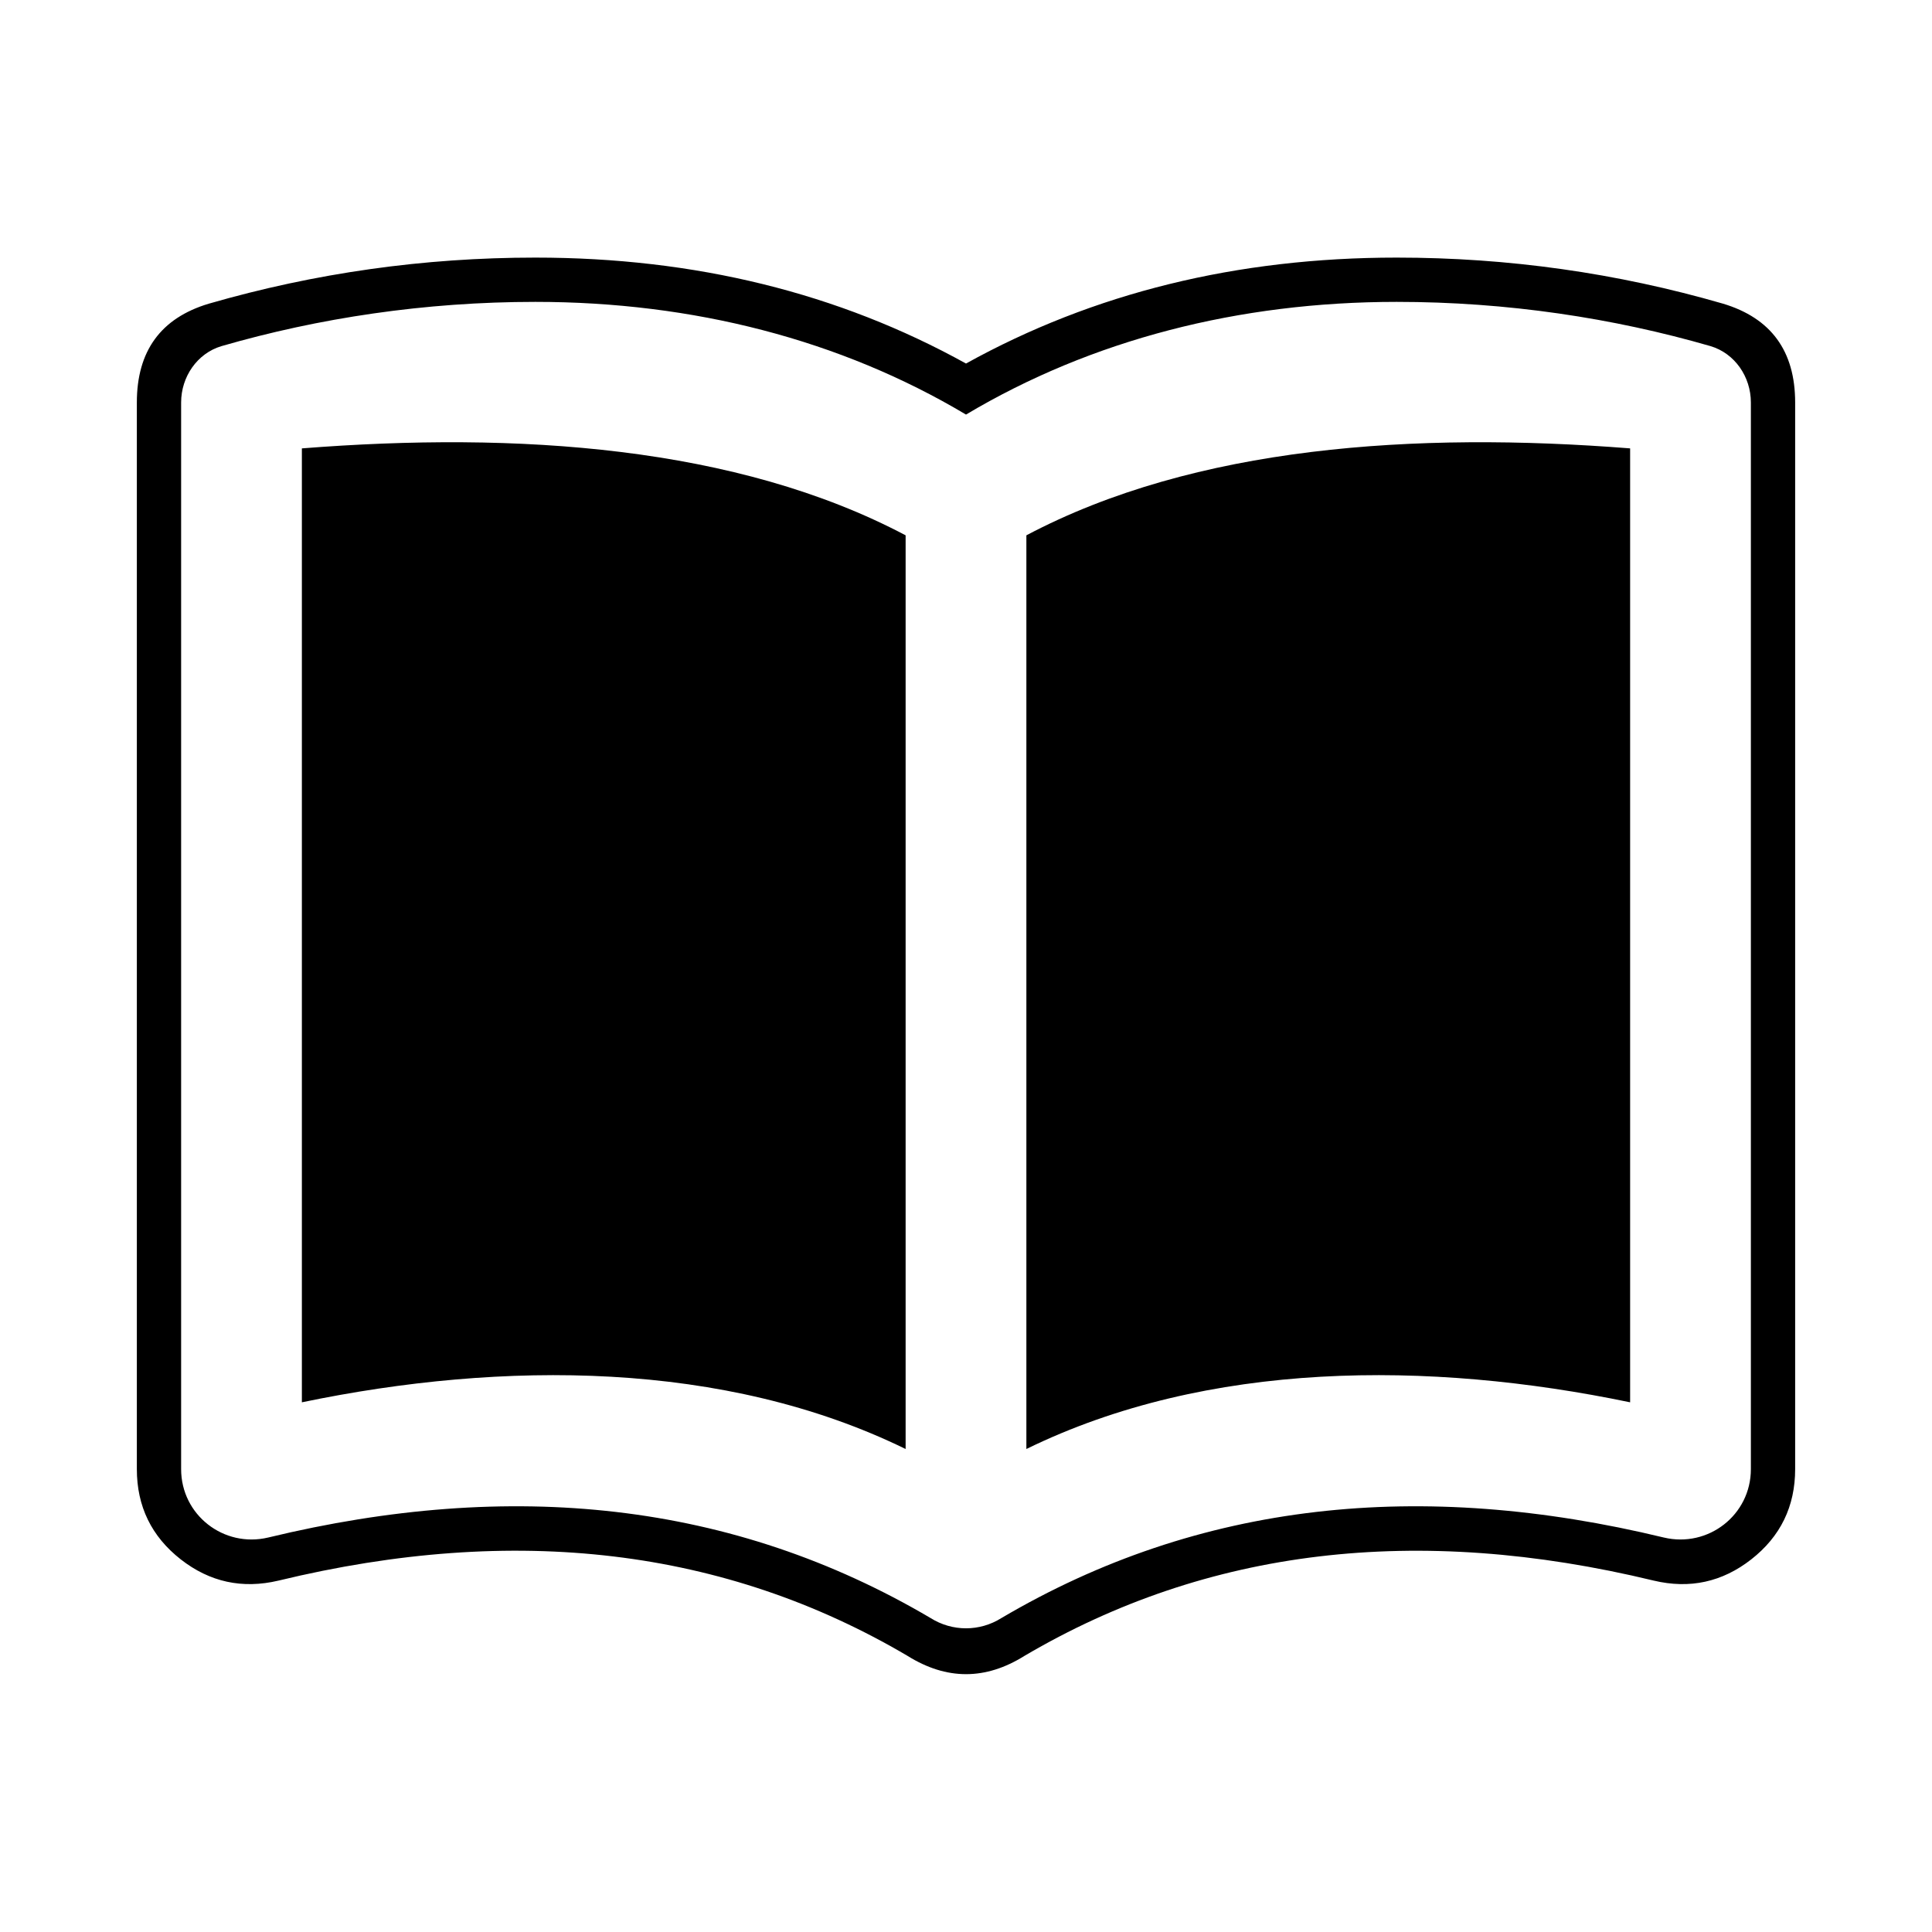
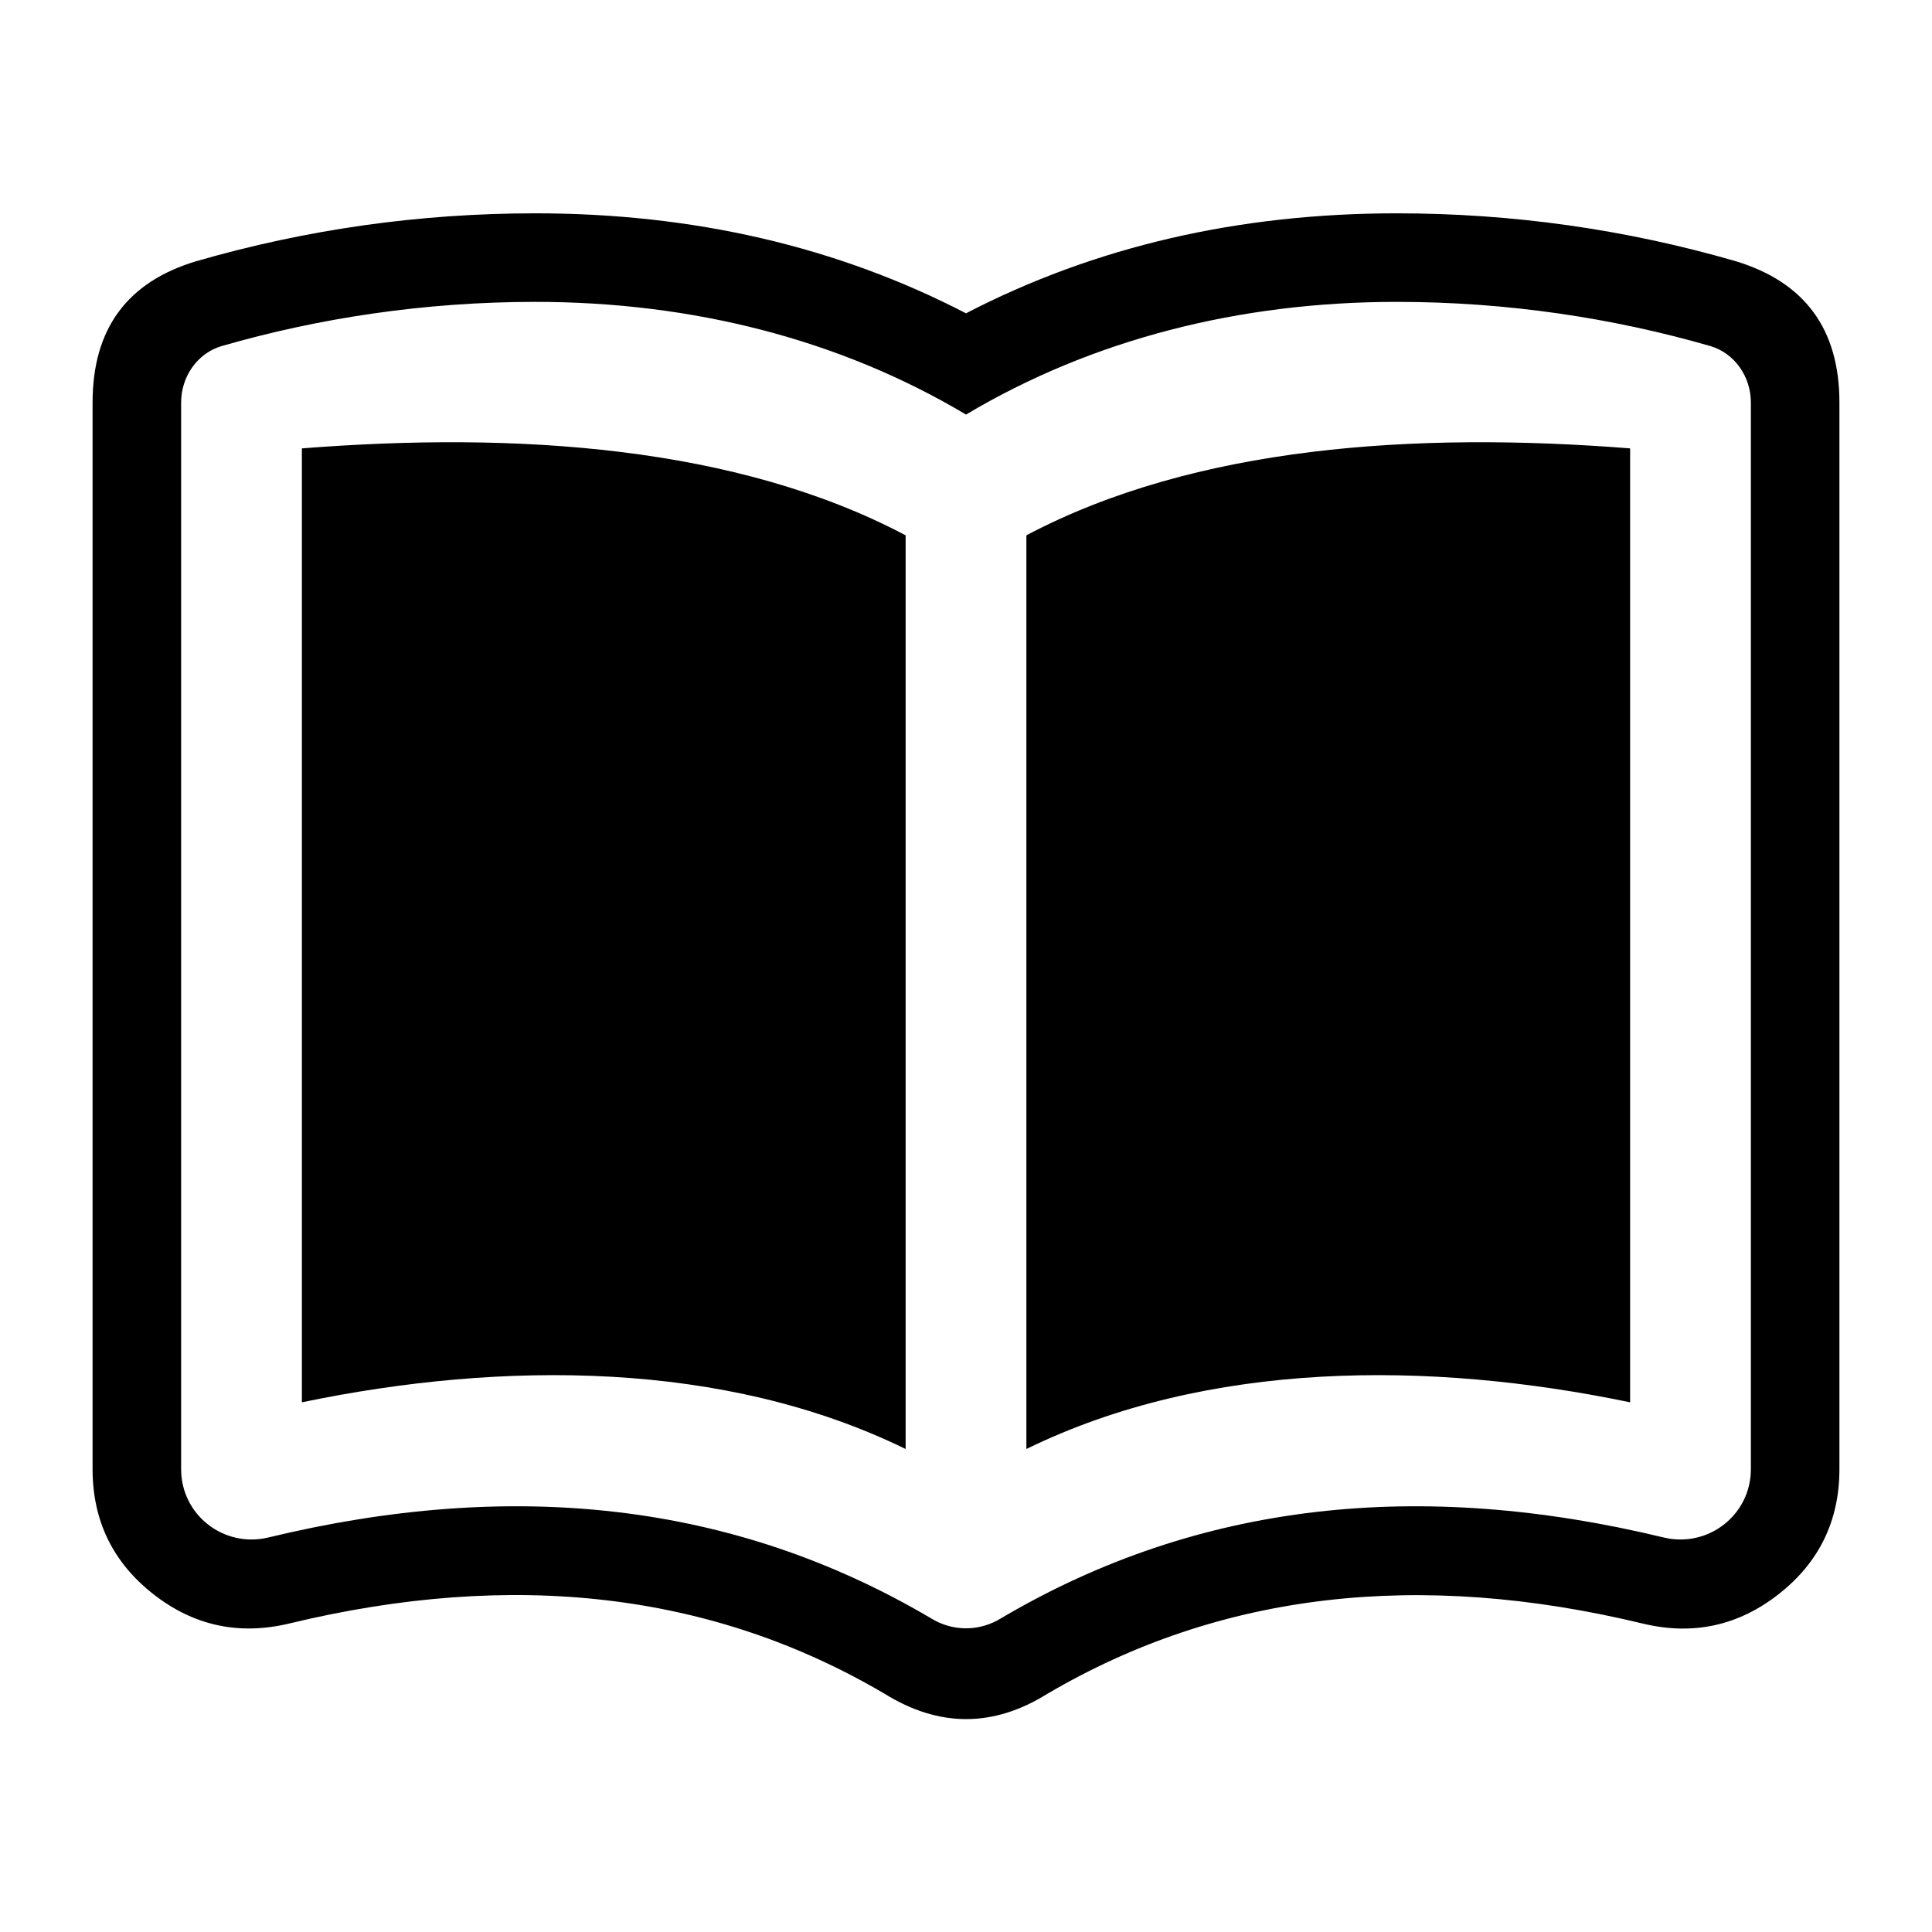
<svg xmlns="http://www.w3.org/2000/svg" width="24" height="24" viewBox="0 0 24 24">
-   <path d="M6.65 3.2 Q9.625 3.2 12 4.516 Q14.375 3.2 17.35 3.2 Q19.427 3.2 21.403 3.772 Q22.3 4.041 22.3 5 V18.25 Q22.3 18.944 21.755 19.371 Q21.214 19.794 20.544 19.635 Q16.128 18.568 12.726 20.57 Q12.001 21.024 11.274 20.57 Q7.874 18.567 3.459 19.635 Q2.786 19.794 2.245 19.371 Q1.7 18.944 1.7 18.25 V5 Q1.7 4.041 2.592 3.773 Q4.574 3.2 6.65 3.2 Z        M6.65 3.75 C5.28 3.75 3.96 3.95 2.75 4.3 C2.45 4.39 2.25 4.68 2.25 5 V18.25 C2.25 18.82 2.78 19.23 3.33 19.1 C6.35 18.37 9.1 18.65 11.56 20.1 C11.83 20.27 12.17 20.27 12.44 20.1 C14.9 18.65 17.65 18.37 20.67 19.1 C21.22 19.23 21.75 18.82 21.75 18.25 V5 C21.75 4.68 21.55 4.39 21.25 4.3 C20.04 3.95 18.72 3.75 17.35 3.75 C15.39 3.75 13.56 4.22 12 5.15 C10.44 4.22 8.61 3.75 6.65 3.75 Z        M11.25 6.65 V18 C9 16.9 6.25 16.9 3.75 17.42 V5.57 C6.42 5.36 9.15 5.54 11.25 6.65 Z        M12.75 18 V6.65 C14.85 5.54 17.58 5.36 20.25 5.57 V17.42 C17.75 16.9 15 16.9 12.75 18 Z" />
+   <path d="M6.65 2.65 Q9.603 2.65 12 3.892 Q14.397 2.65 17.35 2.65 Q19.505 2.65 21.556 3.243 Q22.85 3.632 22.85 5 V18.25 Q22.85 19.212 22.094 19.804 Q21.345 20.39 20.417 20.171 Q16.219 19.156 13.011 21.041 Q12.003 21.67 10.988 21.04 Q7.785 19.155 3.588 20.169 Q2.655 20.39 1.906 19.804 Q1.15 19.212 1.15 18.25 V5 Q1.15 3.632 2.434 3.246 Q4.495 2.65 6.65 2.65 Z        M6.65 3.75 C5.28 3.75 3.96 3.95 2.75 4.3 C2.45 4.39 2.25 4.68 2.25 5 V18.25 C2.25 18.82 2.78 19.23 3.33 19.1 C6.35 18.37 9.1 18.65 11.56 20.1 C11.83 20.27 12.17 20.27 12.44 20.1 C14.9 18.65 17.65 18.37 20.67 19.1 C21.22 19.23 21.75 18.82 21.75 18.25 V5 C21.75 4.68 21.55 4.39 21.25 4.3 C20.04 3.95 18.72 3.75 17.35 3.75 C15.39 3.75 13.56 4.22 12 5.15 C10.44 4.22 8.61 3.75 6.65 3.75 Z        M11.25 6.65 V18 C9 16.9 6.25 16.9 3.75 17.42 V5.57 C6.42 5.36 9.15 5.54 11.25 6.65 Z        M12.75 18 V6.65 C14.85 5.54 17.58 5.36 20.25 5.57 V17.42 C17.75 16.9 15 16.9 12.75 18 Z" />
</svg>
